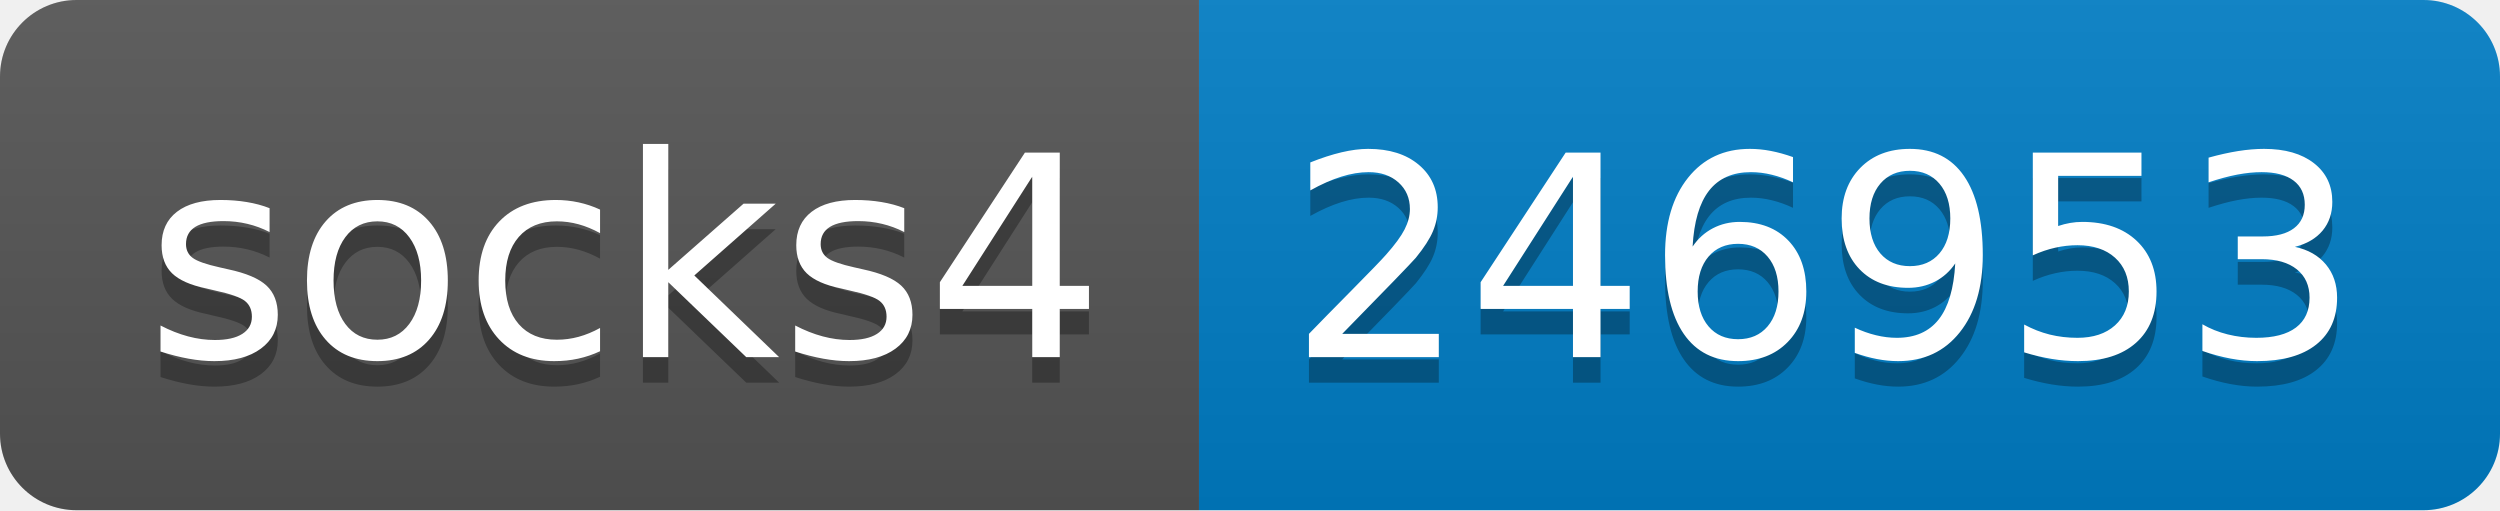
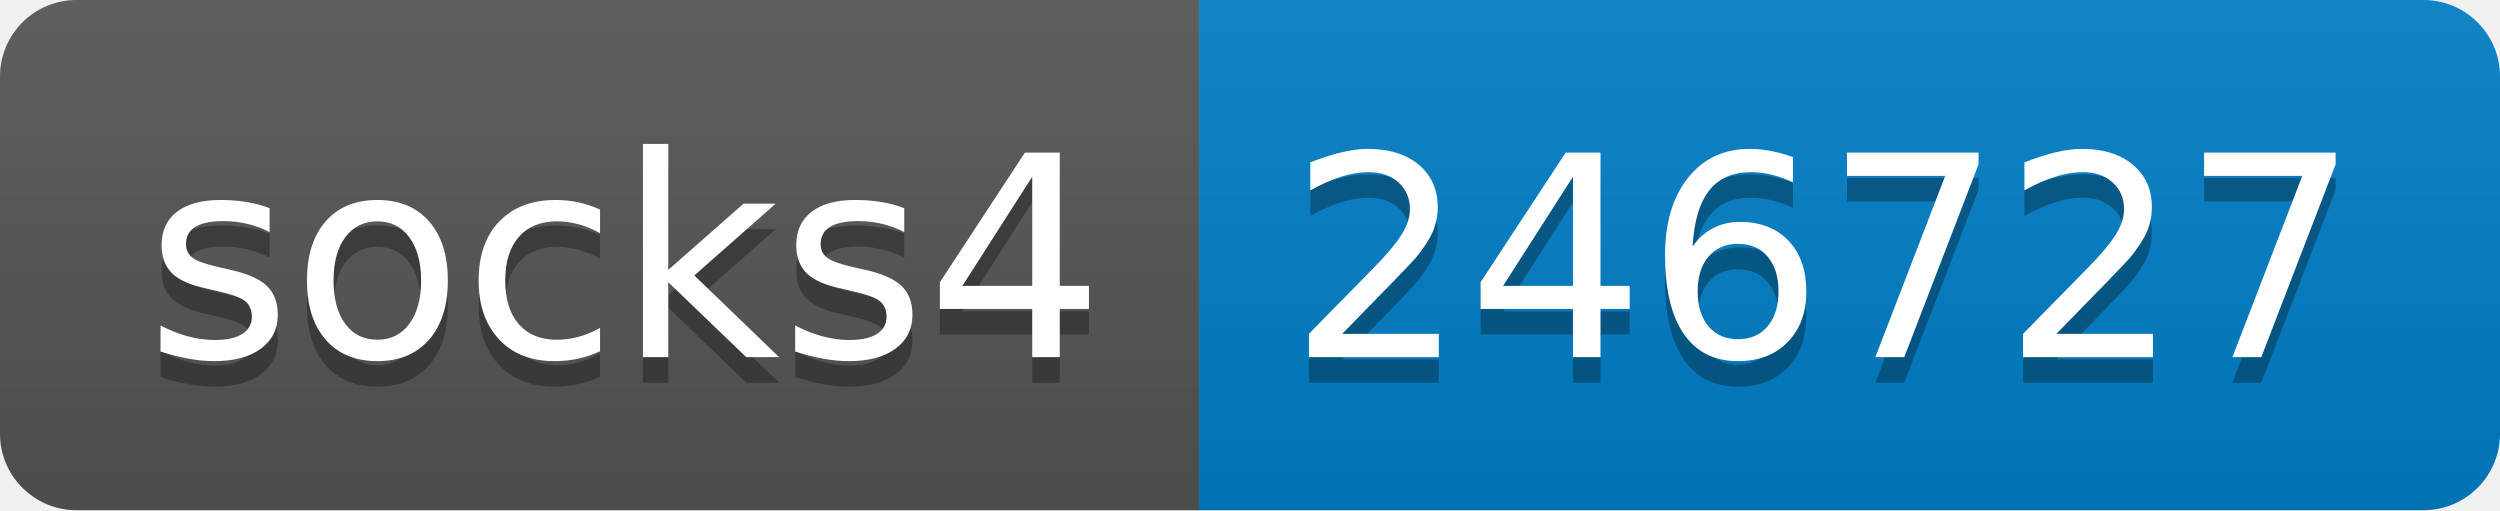
- <svg xmlns="http://www.w3.org/2000/svg" width="98" height="20" role="img" aria-label="socks4: 246953">
+ <svg xmlns="http://www.w3.org/2000/svg" width="98" height="20" role="img" aria-label="socks4: 246727">
  <linearGradient id="s" x2="0" y2="100%">
    <stop offset="0" stop-color="#bbb" stop-opacity=".1" />
    <stop offset="1" stop-opacity=".1" />
  </linearGradient>
  <clipPath id="r">
    <rect width="98" height="20" rx="3" fill="#fff" />
  </clipPath>
  <g clip-path="url(#r)">
    <rect width="47" height="20" fill="#555" />
    <rect x="47" width="51" height="20" fill="#007ec6" />
    <rect width="98" height="20" fill="url(#s)" />
  </g>
  <g fill="#fff" text-anchor="middle" font-family="Verdana,Geneva,DejaVu Sans,sans-serif" text-rendering="geometricPrecision" font-size="110">
    <text aria-hidden="true" x="245" y="150" fill="#010101" fill-opacity=".3" transform="scale(.1)" textLength="370">socks4</text>
    <text x="245" y="140" transform="scale(.1)" fill="#fff" textLength="370">socks4</text>
-     <text aria-hidden="true" x="715" y="150" fill="#010101" fill-opacity=".3" transform="scale(.1)" textLength="410">246953</text>
-     <text x="715" y="140" transform="scale(.1)" fill="#fff" textLength="410">246953</text>
+     <text aria-hidden="true" x="715" y="150" fill="#010101" fill-opacity=".3" transform="scale(.1)" textLength="410">246727</text>
+     <text x="715" y="140" transform="scale(.1)" fill="#fff" textLength="410">246727</text>
  </g>
</svg>
